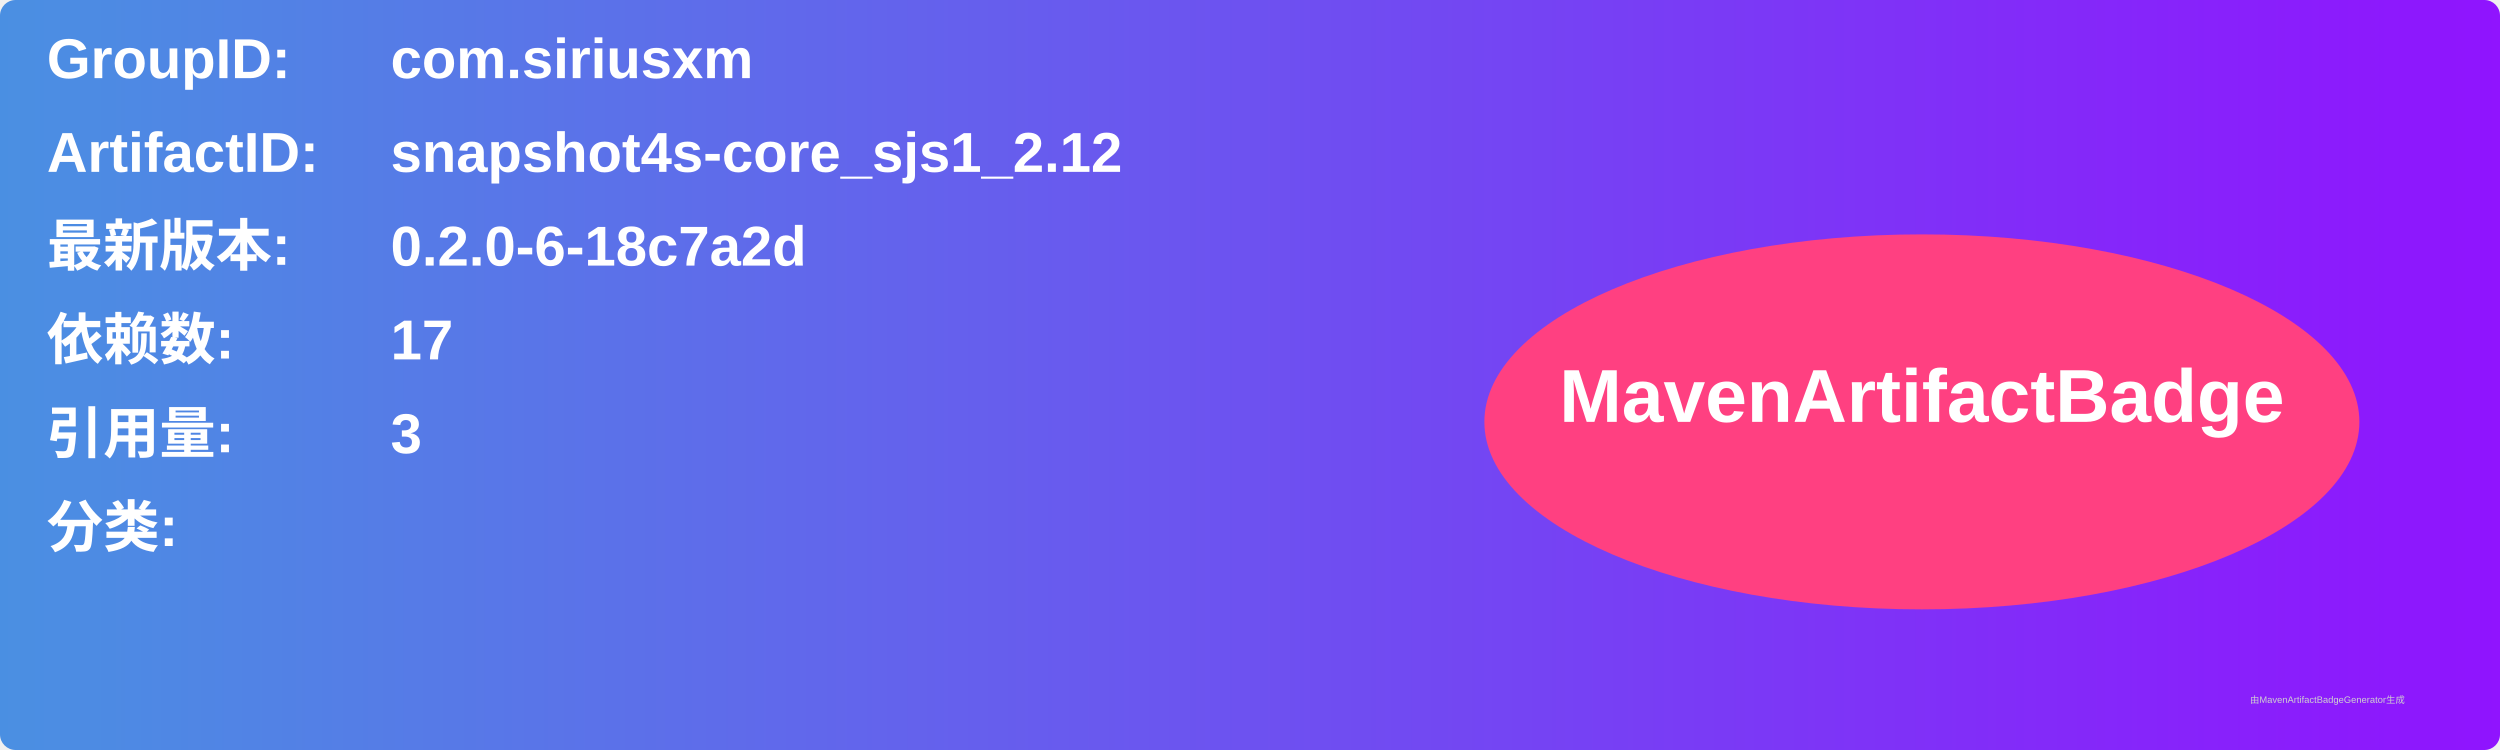
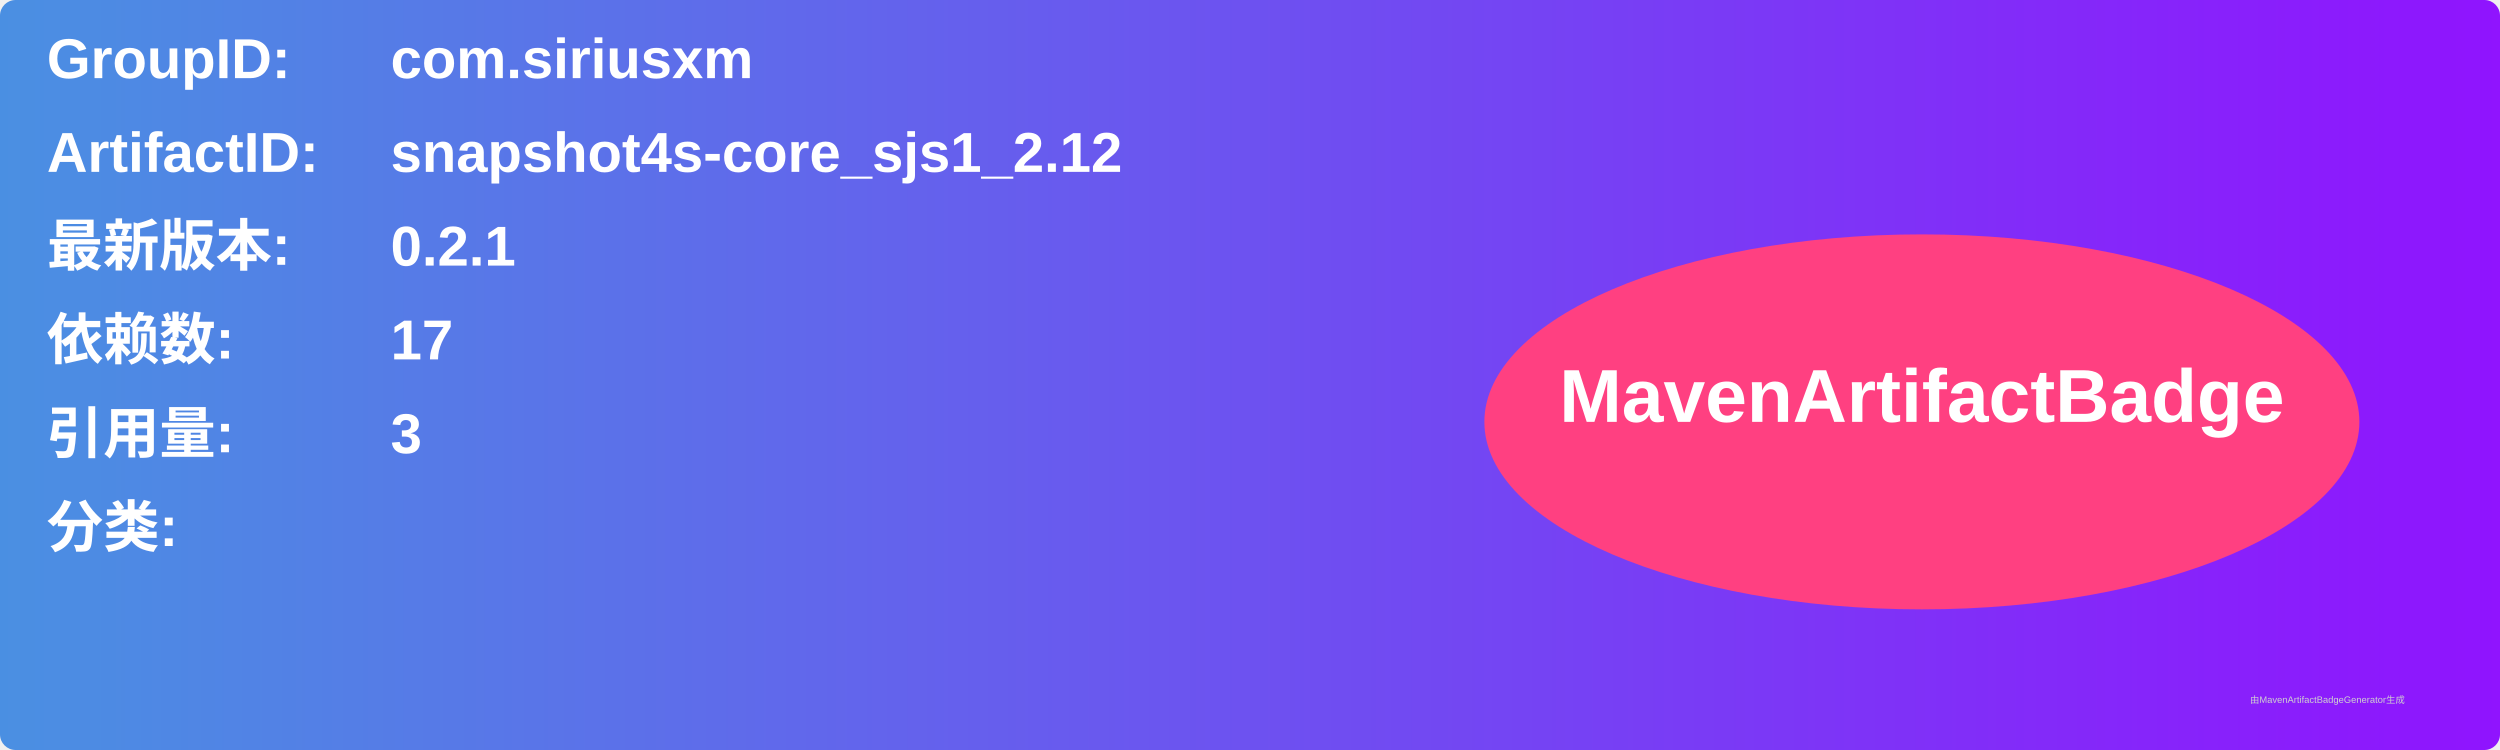
<svg xmlns="http://www.w3.org/2000/svg" width="800" height="240" viewBox="0 0 800 240">
  <linearGradient id="grad" x1="0%" y1="0%" x2="100%" y2="0%">
    <stop offset="0%" stop-color="#4a90e2" />
    <stop offset="100%" stop-color="#9013fe" />
  </linearGradient>
  <rect width="100%" height="100%" rx="5" ry="5" fill="url(#grad)" />
  <g transform="translate(15, 15)">
    <text x="0" y="10" font-family="Arial" font-size="18" fill="white" font-weight="bold" width="260">GroupID:</text>
    <text x="110" y="10" font-family="Arial" font-size="18" fill="white" font-weight="bold" width="460">com.siriusxm</text>
    <text x="0" y="40" font-family="Arial" font-size="18" fill="white" font-weight="bold" width="260">ArtifactID:</text>
    <text x="110" y="40" font-family="Arial" font-size="18" fill="white" font-weight="bold" width="460">snapshot4s-core_sjs1_2.12</text>
    <text x="0" y="70" font-family="Arial" font-size="18" fill="white" font-weight="bold">最新版本:</text>
    <text x="110" y="70" font-family="Arial" font-size="18" fill="white" font-weight="bold">
-       <tspan font-weight="bold">0.2.0-6-18c7a2d</tspan>
+       <tspan font-weight="bold">0.2.1</tspan>
    </text>
    <text x="0" y="100" font-family="Arial" font-size="18" fill="white" font-weight="bold">依赖数: </text>
    <text x="110" y="100" font-family="Arial" font-size="18" fill="white">
      <tspan font-weight="bold">17</tspan>
    </text>
    <text x="0" y="130" font-family="Arial" font-size="18" fill="white" font-weight="bold">引用量: </text>
    <text x="110" y="130" font-family="Arial" font-size="18" fill="white">
      <tspan font-weight="bold">3</tspan>
    </text>
    <text x="0" y="160" font-family="Arial" font-size="18" fill="white" font-weight="bold">分类:</text>
    <text x="10" y="190" font-family="Arial" font-size="10" fill="white">
      <tspan font-weight="bold" />
    </text>
    <ellipse cx="600" cy="120" rx="140" ry="60" fill="#ff4081" />
    <text x="600" y="120" text-anchor="middle" font-family="Arial" font-size="24" fill="white" font-weight="bold">MavenArtifactBadge</text>
  </g>
  <text x="720" y="225" font-family="Arial" font-size="3" fill="#d0d0d0">由MavenArtifactBadgeGenerator生成</text>
</svg>
